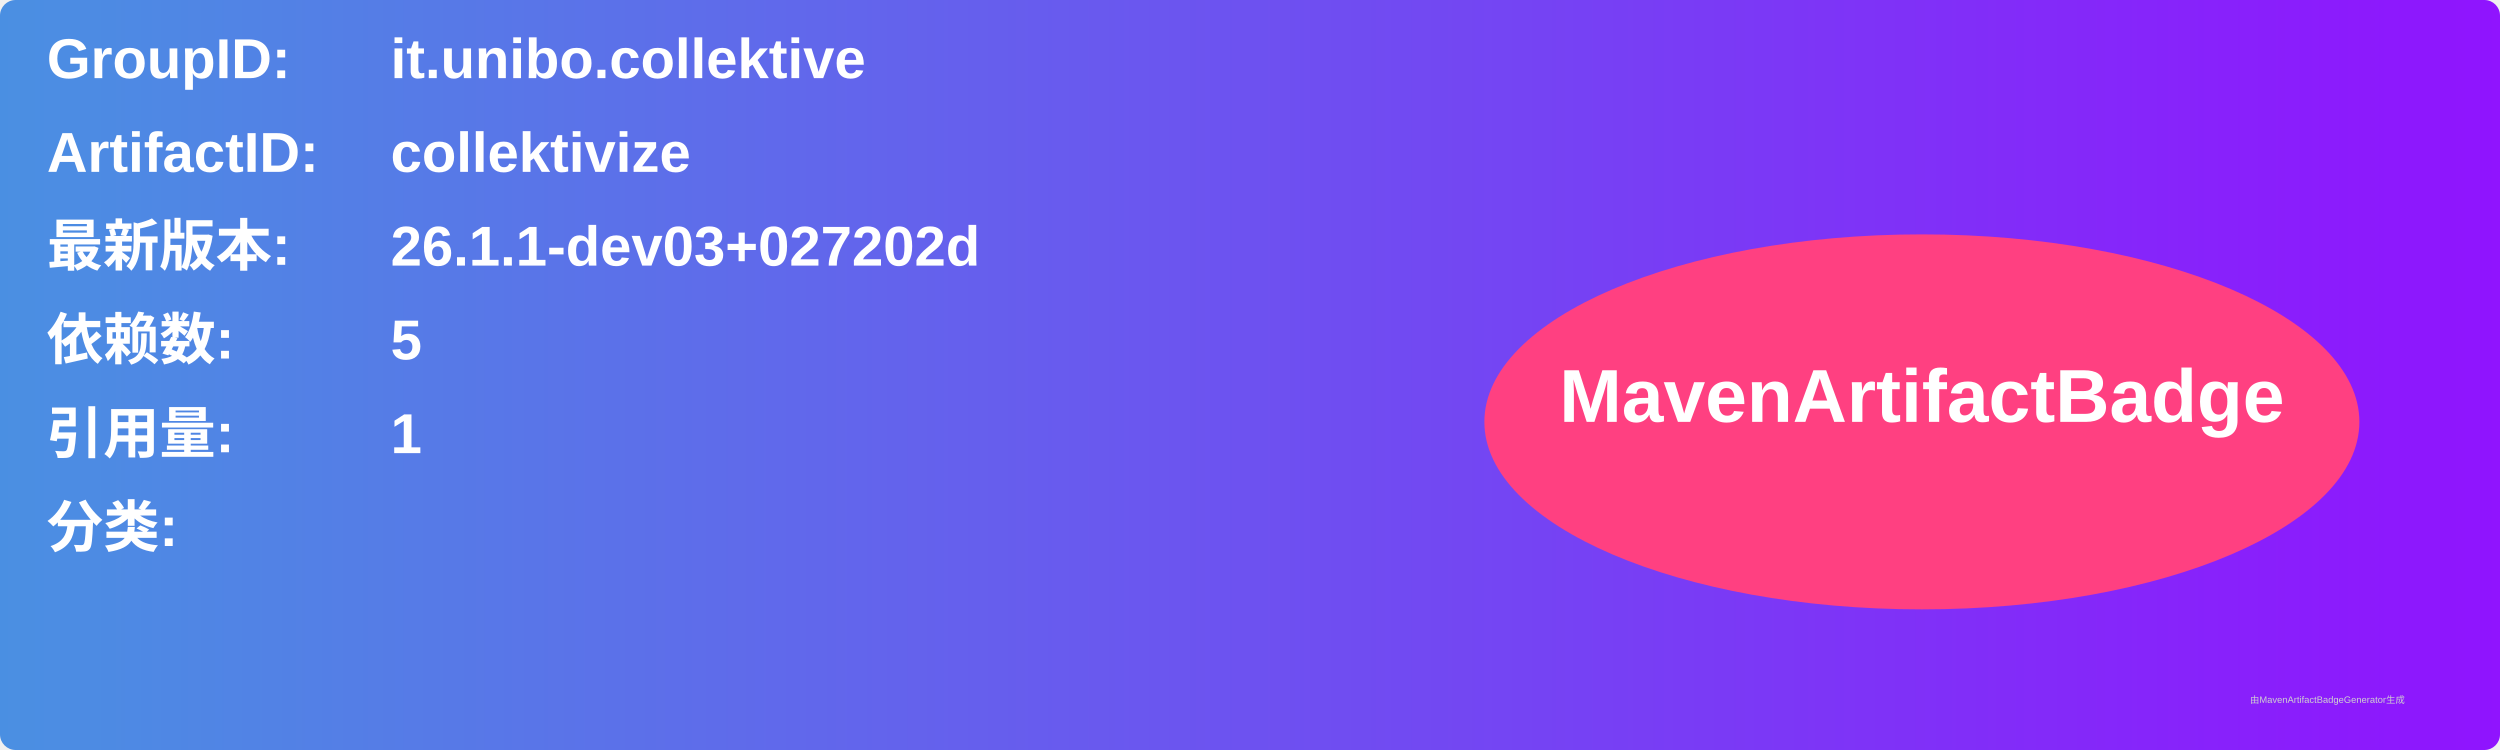
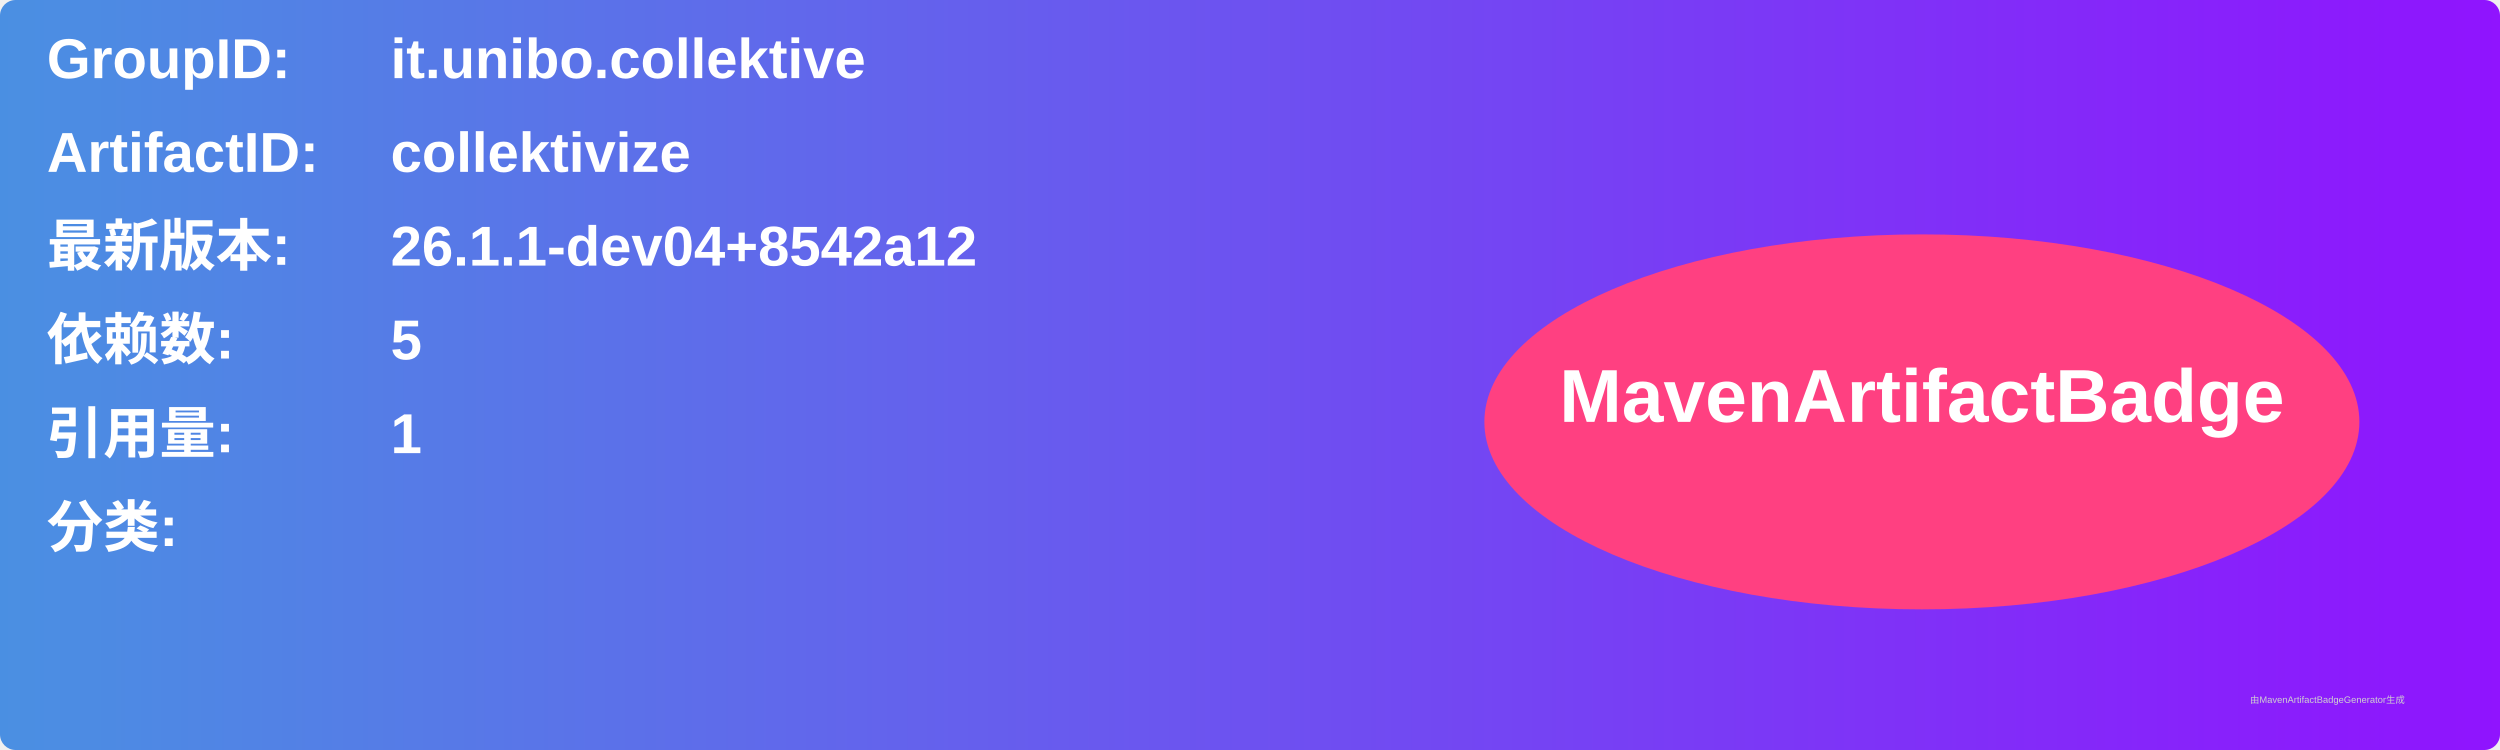
<svg xmlns="http://www.w3.org/2000/svg" width="800" height="240" viewBox="0 0 800 240">
  <linearGradient id="grad" x1="0%" y1="0%" x2="100%" y2="0%">
    <stop offset="0%" stop-color="#4a90e2" />
    <stop offset="100%" stop-color="#9013fe" />
  </linearGradient>
  <rect width="100%" height="100%" rx="5" ry="5" fill="url(#grad)" />
  <g transform="translate(15, 15)">
    <text x="0" y="10" font-family="Arial" font-size="18" fill="white" font-weight="bold" width="260">GroupID:</text>
    <text x="110" y="10" font-family="Arial" font-size="18" fill="white" font-weight="bold" width="460">it.unibo.collektive</text>
    <text x="0" y="40" font-family="Arial" font-size="18" fill="white" font-weight="bold" width="260">ArtifactID:</text>
    <text x="110" y="40" font-family="Arial" font-size="18" fill="white" font-weight="bold" width="460">collektivize</text>
    <text x="0" y="70" font-family="Arial" font-size="18" fill="white" font-weight="bold">最新版本:</text>
    <text x="110" y="70" font-family="Arial" font-size="18" fill="white" font-weight="bold">
-       <tspan font-weight="bold">26.1.1-dev03+027202d</tspan>
+       <tspan font-weight="bold">26.1.1-dev04+8542a12</tspan>
    </text>
    <text x="0" y="100" font-family="Arial" font-size="18" fill="white" font-weight="bold">依赖数: </text>
    <text x="110" y="100" font-family="Arial" font-size="18" fill="white">
      <tspan font-weight="bold">5</tspan>
    </text>
    <text x="0" y="130" font-family="Arial" font-size="18" fill="white" font-weight="bold">引用量: </text>
    <text x="110" y="130" font-family="Arial" font-size="18" fill="white">
      <tspan font-weight="bold">1</tspan>
    </text>
    <text x="0" y="160" font-family="Arial" font-size="18" fill="white" font-weight="bold">分类:</text>
    <text x="10" y="190" font-family="Arial" font-size="10" fill="white">
      <tspan font-weight="bold" />
    </text>
    <ellipse cx="600" cy="120" rx="140" ry="60" fill="#ff4081" />
    <text x="600" y="120" text-anchor="middle" font-family="Arial" font-size="24" fill="white" font-weight="bold">MavenArtifactBadge</text>
  </g>
  <text x="720" y="225" font-family="Arial" font-size="3" fill="#d0d0d0">由MavenArtifactBadgeGenerator生成</text>
</svg>
